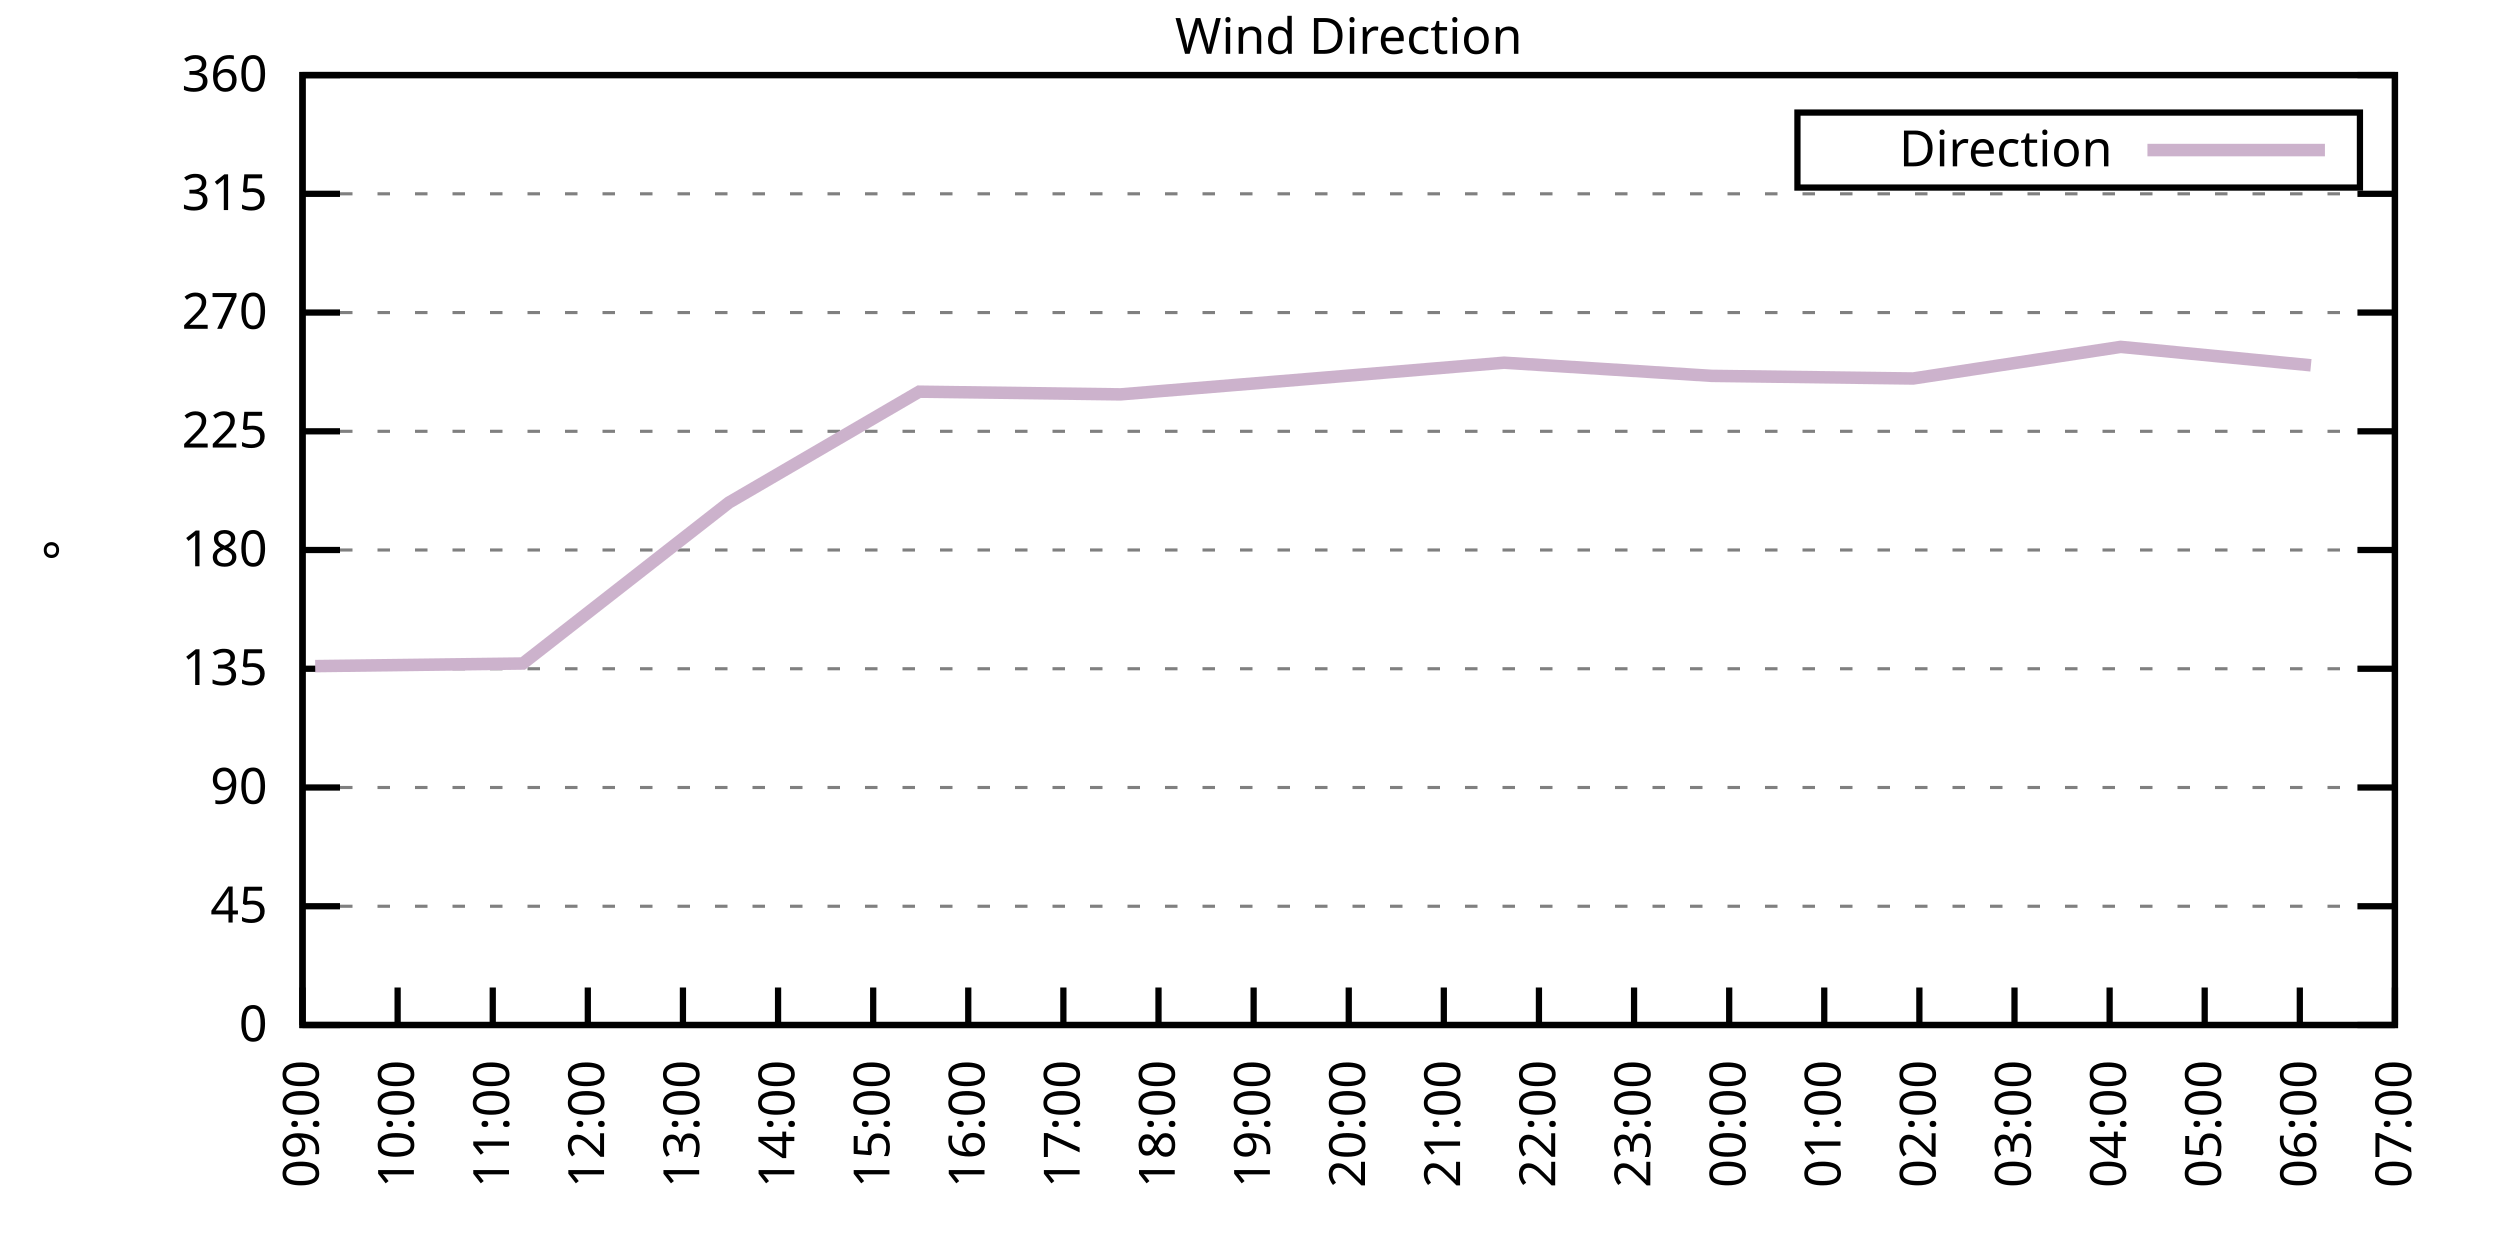
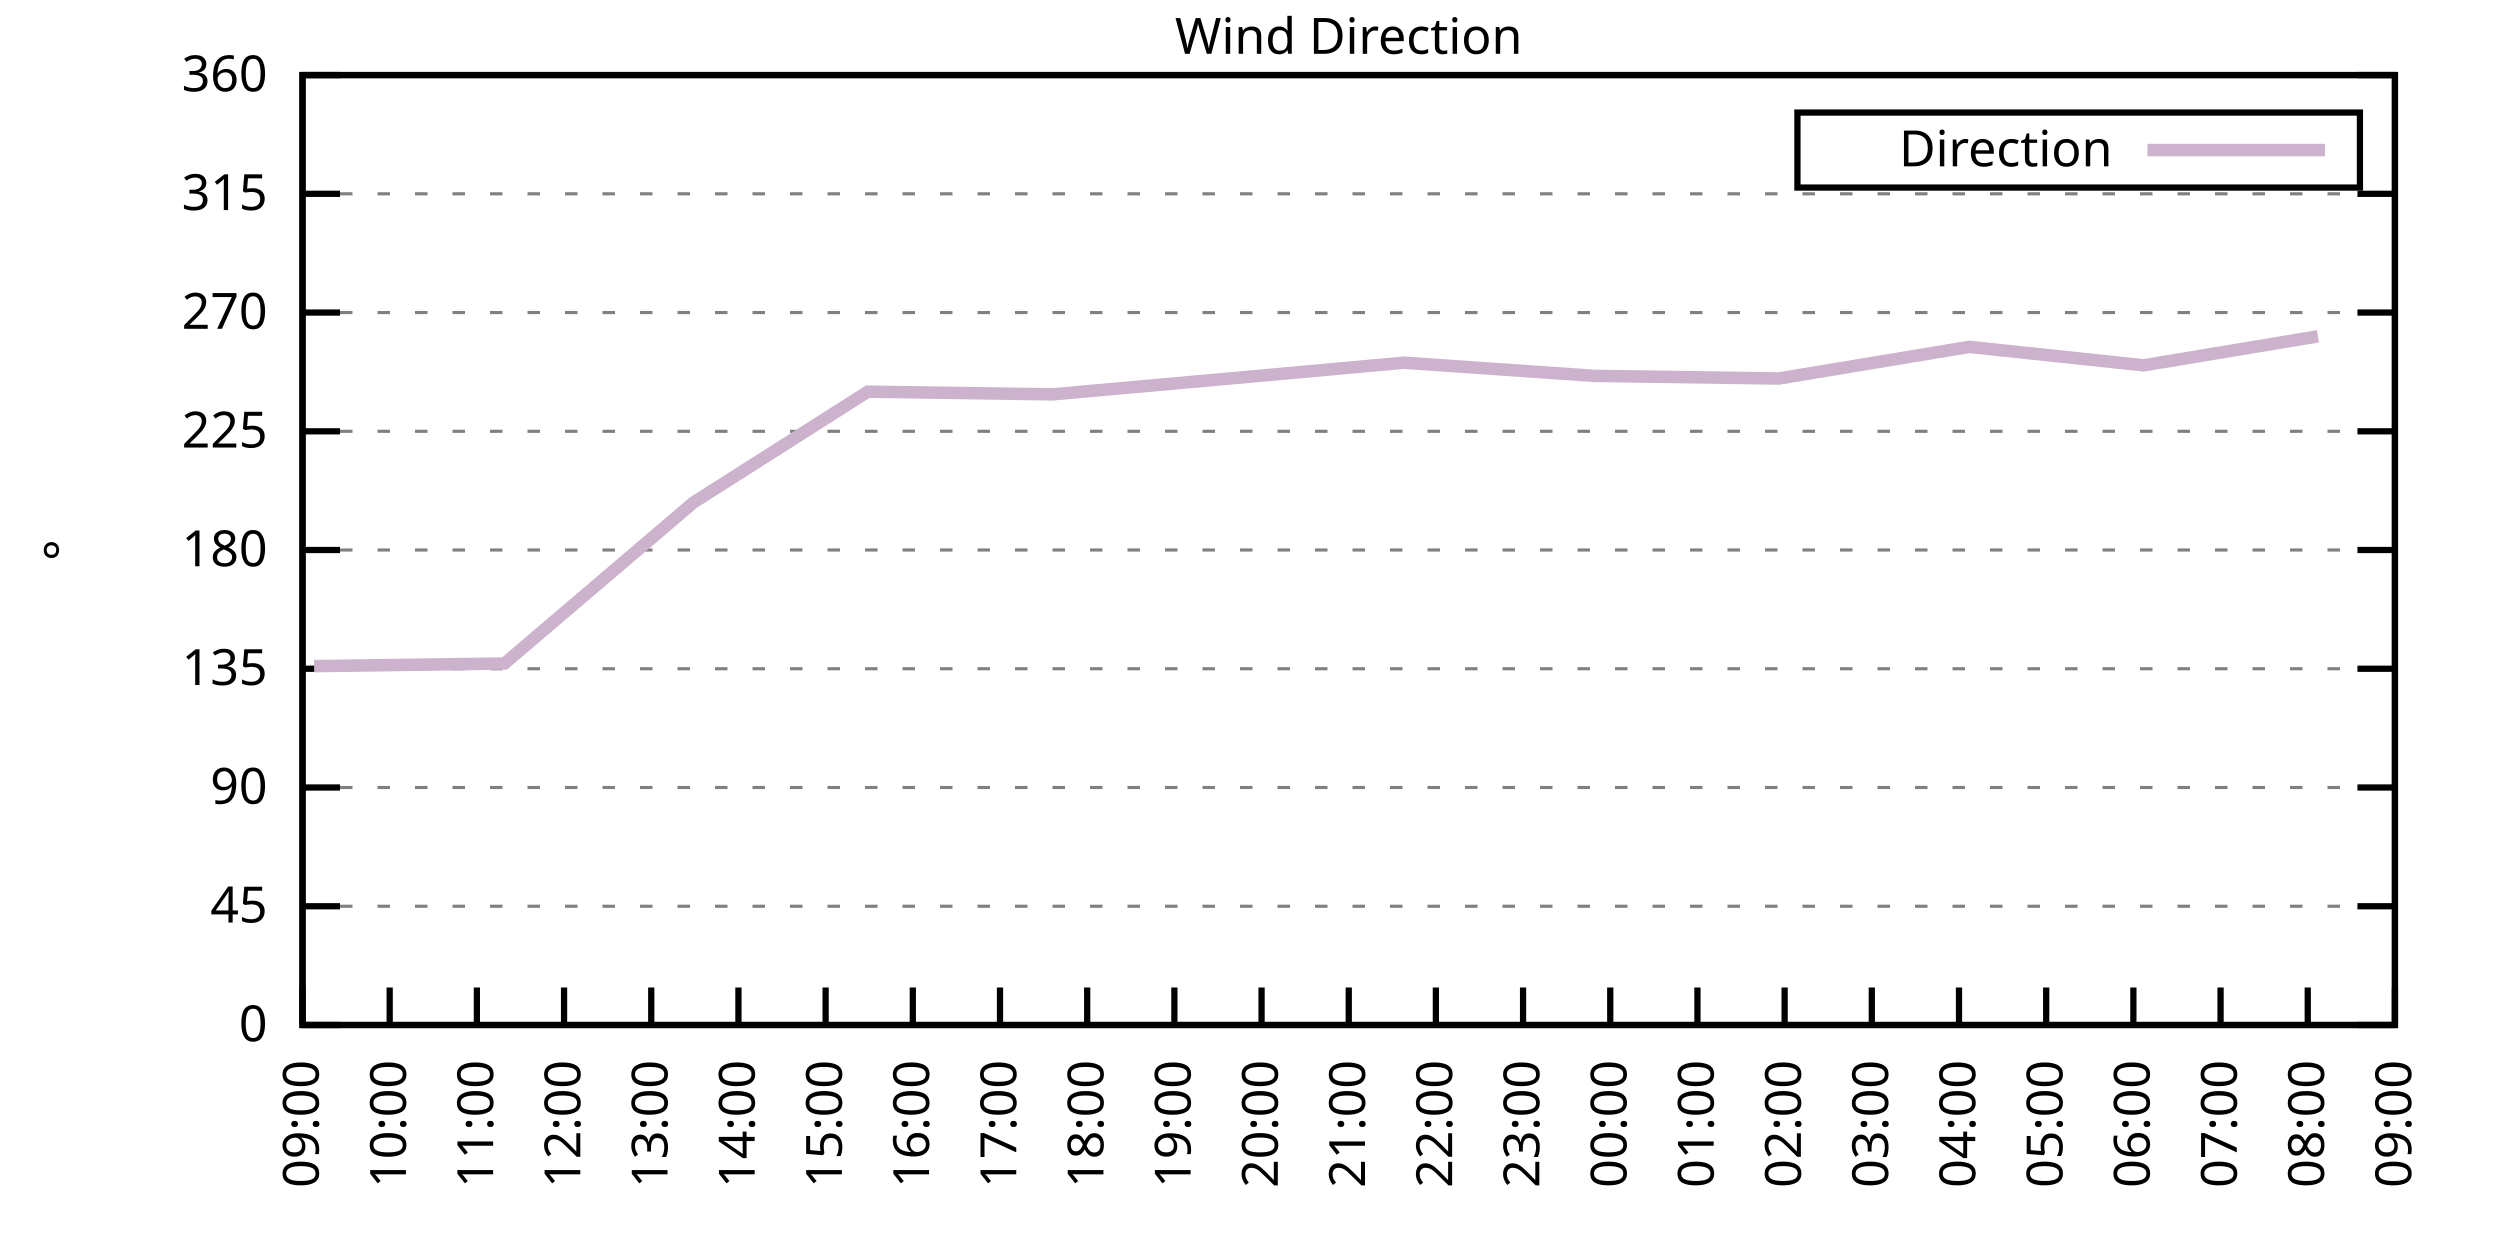
<svg xmlns="http://www.w3.org/2000/svg" xmlns:xlink="http://www.w3.org/1999/xlink" width="400" height="200" viewBox="0 0 400 200">
  <g id="gnuplot_canvas">
    <rect x="0" y="0" width="400" height="200" fill="none" />
    <defs>
      <circle id="gpDot" r="0.5" stroke-width="0.5" stroke="currentColor" />
      <path id="gpPt0" stroke-width="0.333" stroke="currentColor" d="M-1,0 h2 M0,-1 v2" />
      <path id="gpPt1" stroke-width="0.333" stroke="currentColor" d="M-1,-1 L1,1 M1,-1 L-1,1" />
      <path id="gpPt2" stroke-width="0.333" stroke="currentColor" d="M-1,0 L1,0 M0,-1 L0,1 M-1,-1 L1,1 M-1,1 L1,-1" />
      <rect id="gpPt3" stroke-width="0.333" stroke="currentColor" x="-1" y="-1" width="2" height="2" />
      <rect id="gpPt4" stroke-width="0.333" stroke="currentColor" fill="currentColor" x="-1" y="-1" width="2" height="2" />
      <circle id="gpPt5" stroke-width="0.333" stroke="currentColor" cx="0" cy="0" r="1" />
      <use xlink:href="#gpPt5" id="gpPt6" fill="currentColor" stroke="none" />
      <path id="gpPt7" stroke-width="0.333" stroke="currentColor" d="M0,-1.33 L-1.33,0.67 L1.33,0.67 z" />
      <use xlink:href="#gpPt7" id="gpPt8" fill="currentColor" stroke="none" />
      <use xlink:href="#gpPt7" id="gpPt9" stroke="currentColor" transform="rotate(180)" />
      <use xlink:href="#gpPt9" id="gpPt10" fill="currentColor" stroke="none" />
      <use xlink:href="#gpPt3" id="gpPt11" stroke="currentColor" transform="rotate(45)" />
      <use xlink:href="#gpPt11" id="gpPt12" fill="currentColor" stroke="none" />
      <path id="gpPt13" stroke-width="0.333" stroke="currentColor" d="M0,1.330 L1.265,0.411 L0.782,-1.067 L-0.782,-1.076 L-1.265,0.411 z" />
      <use xlink:href="#gpPt13" id="gpPt14" fill="currentColor" stroke="none" />
      <filter id="textbox" filterUnits="objectBoundingBox" x="0" y="0" height="1" width="1">
        <feFlood flood-color="white" flood-opacity="1" result="bgnd" />
        <feComposite in="SourceGraphic" in2="bgnd" operator="atop" />
      </filter>
      <filter id="greybox" filterUnits="objectBoundingBox" x="0" y="0" height="1" width="1">
        <feFlood flood-color="lightgrey" flood-opacity="1" result="grey" />
        <feComposite in="SourceGraphic" in2="grey" operator="atop" />
      </filter>
    </defs>
    <g fill="none" color="white" stroke="currentColor" stroke-width="1.00" stroke-linecap="butt" stroke-linejoin="miter">
</g>
    <g fill="none" color="black" stroke="currentColor" stroke-width="1.00" stroke-linecap="butt" stroke-linejoin="miter">
      <g stroke="none" shape-rendering="crispEdges">
        <polygon fill="rgb(255, 255, 255)" points="48.40,164.00 383.18,164.00 383.18,12.02 48.40,12.02 " />
      </g>
    </g>
    <g fill="none" color="black" stroke="currentColor" stroke-width="1.00" stroke-linecap="butt" stroke-linejoin="miter">
</g>
    <g fill="none" color="black" stroke="black" stroke-width="0.50" stroke-linecap="butt" stroke-linejoin="miter">
</g>
    <g fill="none" color="gray" stroke="currentColor" stroke-width="0.50" stroke-linecap="butt" stroke-linejoin="miter">
      <path stroke="gray" stroke-dasharray="2,4" class="gridline" d="M48.40,164.00 L383.19,164.00  " />
    </g>
    <g fill="none" color="gray" stroke="gray" stroke-width="1.00" stroke-linecap="butt" stroke-linejoin="miter">
</g>
    <g fill="none" color="black" stroke="currentColor" stroke-width="1.00" stroke-linecap="butt" stroke-linejoin="miter">
      <path stroke="black" d="M48.40,164.00 L54.40,164.00 M383.19,164.00 L377.19,164.00  " />
      <g transform="translate(42.80,166.60)" stroke="none" fill="black" font-family="Sans" font-size="8.00" text-anchor="end">
        <text>
          <tspan font-family="Sans"> 0</tspan>
        </text>
      </g>
    </g>
    <g fill="none" color="black" stroke="currentColor" stroke-width="1.00" stroke-linecap="butt" stroke-linejoin="miter">
</g>
    <g fill="none" color="black" stroke="black" stroke-width="0.50" stroke-linecap="butt" stroke-linejoin="miter">
</g>
    <g fill="none" color="gray" stroke="currentColor" stroke-width="0.50" stroke-linecap="butt" stroke-linejoin="miter">
      <path stroke="gray" stroke-dasharray="2,4" class="gridline" d="M48.40,145.00 L383.19,145.00  " />
    </g>
    <g fill="none" color="gray" stroke="gray" stroke-width="1.00" stroke-linecap="butt" stroke-linejoin="miter">
</g>
    <g fill="none" color="black" stroke="currentColor" stroke-width="1.00" stroke-linecap="butt" stroke-linejoin="miter">
      <path stroke="black" d="M48.40,145.00 L54.40,145.00 M383.19,145.00 L377.19,145.00  " />
      <g transform="translate(42.80,147.60)" stroke="none" fill="black" font-family="Sans" font-size="8.00" text-anchor="end">
        <text>
          <tspan font-family="Sans"> 45</tspan>
        </text>
      </g>
    </g>
    <g fill="none" color="black" stroke="currentColor" stroke-width="1.00" stroke-linecap="butt" stroke-linejoin="miter">
</g>
    <g fill="none" color="black" stroke="black" stroke-width="0.50" stroke-linecap="butt" stroke-linejoin="miter">
</g>
    <g fill="none" color="gray" stroke="currentColor" stroke-width="0.50" stroke-linecap="butt" stroke-linejoin="miter">
      <path stroke="gray" stroke-dasharray="2,4" class="gridline" d="M48.40,126.00 L383.19,126.00  " />
    </g>
    <g fill="none" color="gray" stroke="gray" stroke-width="1.00" stroke-linecap="butt" stroke-linejoin="miter">
</g>
    <g fill="none" color="black" stroke="currentColor" stroke-width="1.00" stroke-linecap="butt" stroke-linejoin="miter">
      <path stroke="black" d="M48.40,126.00 L54.40,126.00 M383.19,126.00 L377.19,126.00  " />
      <g transform="translate(42.80,128.60)" stroke="none" fill="black" font-family="Sans" font-size="8.00" text-anchor="end">
        <text>
          <tspan font-family="Sans"> 90</tspan>
        </text>
      </g>
    </g>
    <g fill="none" color="black" stroke="currentColor" stroke-width="1.00" stroke-linecap="butt" stroke-linejoin="miter">
</g>
    <g fill="none" color="black" stroke="black" stroke-width="0.50" stroke-linecap="butt" stroke-linejoin="miter">
</g>
    <g fill="none" color="gray" stroke="currentColor" stroke-width="0.50" stroke-linecap="butt" stroke-linejoin="miter">
      <path stroke="gray" stroke-dasharray="2,4" class="gridline" d="M48.40,107.00 L383.19,107.00  " />
    </g>
    <g fill="none" color="gray" stroke="gray" stroke-width="1.00" stroke-linecap="butt" stroke-linejoin="miter">
</g>
    <g fill="none" color="black" stroke="currentColor" stroke-width="1.00" stroke-linecap="butt" stroke-linejoin="miter">
      <path stroke="black" d="M48.40,107.00 L54.40,107.00 M383.19,107.00 L377.19,107.00  " />
      <g transform="translate(42.80,109.60)" stroke="none" fill="black" font-family="Sans" font-size="8.00" text-anchor="end">
        <text>
          <tspan font-family="Sans"> 135</tspan>
        </text>
      </g>
    </g>
    <g fill="none" color="black" stroke="currentColor" stroke-width="1.00" stroke-linecap="butt" stroke-linejoin="miter">
</g>
    <g fill="none" color="black" stroke="black" stroke-width="0.50" stroke-linecap="butt" stroke-linejoin="miter">
</g>
    <g fill="none" color="gray" stroke="currentColor" stroke-width="0.50" stroke-linecap="butt" stroke-linejoin="miter">
      <path stroke="gray" stroke-dasharray="2,4" class="gridline" d="M48.40,88.00 L383.19,88.00  " />
    </g>
    <g fill="none" color="gray" stroke="gray" stroke-width="1.00" stroke-linecap="butt" stroke-linejoin="miter">
</g>
    <g fill="none" color="black" stroke="currentColor" stroke-width="1.00" stroke-linecap="butt" stroke-linejoin="miter">
      <path stroke="black" d="M48.40,88.00 L54.40,88.00 M383.19,88.00 L377.19,88.00  " />
      <g transform="translate(42.80,90.60)" stroke="none" fill="black" font-family="Sans" font-size="8.00" text-anchor="end">
        <text>
          <tspan font-family="Sans"> 180</tspan>
        </text>
      </g>
    </g>
    <g fill="none" color="black" stroke="currentColor" stroke-width="1.00" stroke-linecap="butt" stroke-linejoin="miter">
</g>
    <g fill="none" color="black" stroke="black" stroke-width="0.50" stroke-linecap="butt" stroke-linejoin="miter">
</g>
    <g fill="none" color="gray" stroke="currentColor" stroke-width="0.50" stroke-linecap="butt" stroke-linejoin="miter">
      <path stroke="gray" stroke-dasharray="2,4" class="gridline" d="M48.40,69.01 L383.19,69.01  " />
    </g>
    <g fill="none" color="gray" stroke="gray" stroke-width="1.00" stroke-linecap="butt" stroke-linejoin="miter">
</g>
    <g fill="none" color="black" stroke="currentColor" stroke-width="1.00" stroke-linecap="butt" stroke-linejoin="miter">
      <path stroke="black" d="M48.40,69.01 L54.40,69.01 M383.19,69.01 L377.19,69.01  " />
      <g transform="translate(42.80,71.61)" stroke="none" fill="black" font-family="Sans" font-size="8.00" text-anchor="end">
        <text>
          <tspan font-family="Sans"> 225</tspan>
        </text>
      </g>
    </g>
    <g fill="none" color="black" stroke="currentColor" stroke-width="1.00" stroke-linecap="butt" stroke-linejoin="miter">
</g>
    <g fill="none" color="black" stroke="black" stroke-width="0.50" stroke-linecap="butt" stroke-linejoin="miter">
</g>
    <g fill="none" color="gray" stroke="currentColor" stroke-width="0.50" stroke-linecap="butt" stroke-linejoin="miter">
      <path stroke="gray" stroke-dasharray="2,4" class="gridline" d="M48.40,50.01 L383.19,50.01  " />
    </g>
    <g fill="none" color="gray" stroke="gray" stroke-width="1.00" stroke-linecap="butt" stroke-linejoin="miter">
</g>
    <g fill="none" color="black" stroke="currentColor" stroke-width="1.00" stroke-linecap="butt" stroke-linejoin="miter">
      <path stroke="black" d="M48.40,50.01 L54.40,50.01 M383.19,50.01 L377.19,50.01  " />
      <g transform="translate(42.80,52.61)" stroke="none" fill="black" font-family="Sans" font-size="8.00" text-anchor="end">
        <text>
          <tspan font-family="Sans"> 270</tspan>
        </text>
      </g>
    </g>
    <g fill="none" color="black" stroke="currentColor" stroke-width="1.00" stroke-linecap="butt" stroke-linejoin="miter">
</g>
    <g fill="none" color="black" stroke="black" stroke-width="0.50" stroke-linecap="butt" stroke-linejoin="miter">
</g>
    <g fill="none" color="gray" stroke="currentColor" stroke-width="0.50" stroke-linecap="butt" stroke-linejoin="miter">
      <path stroke="gray" stroke-dasharray="2,4" class="gridline" d="M48.40,31.01 L383.19,31.01  " />
    </g>
    <g fill="none" color="gray" stroke="gray" stroke-width="1.00" stroke-linecap="butt" stroke-linejoin="miter">
</g>
    <g fill="none" color="black" stroke="currentColor" stroke-width="1.00" stroke-linecap="butt" stroke-linejoin="miter">
      <path stroke="black" d="M48.40,31.01 L54.40,31.01 M383.19,31.01 L377.19,31.01  " />
      <g transform="translate(42.80,33.61)" stroke="none" fill="black" font-family="Sans" font-size="8.00" text-anchor="end">
        <text>
          <tspan font-family="Sans"> 315</tspan>
        </text>
      </g>
    </g>
    <g fill="none" color="black" stroke="currentColor" stroke-width="1.00" stroke-linecap="butt" stroke-linejoin="miter">
</g>
    <g fill="none" color="black" stroke="black" stroke-width="0.50" stroke-linecap="butt" stroke-linejoin="miter">
</g>
    <g fill="none" color="gray" stroke="currentColor" stroke-width="0.50" stroke-linecap="butt" stroke-linejoin="miter">
      <path stroke="gray" stroke-dasharray="2,4" class="gridline" d="M48.40,12.01 L383.19,12.01  " />
    </g>
    <g fill="none" color="gray" stroke="gray" stroke-width="1.00" stroke-linecap="butt" stroke-linejoin="miter">
</g>
    <g fill="none" color="black" stroke="currentColor" stroke-width="1.00" stroke-linecap="butt" stroke-linejoin="miter">
      <path stroke="black" d="M48.40,12.01 L54.40,12.01 M383.19,12.01 L377.19,12.01  " />
      <g transform="translate(42.80,14.61)" stroke="none" fill="black" font-family="Sans" font-size="8.00" text-anchor="end">
        <text>
          <tspan font-family="Sans"> 360</tspan>
        </text>
      </g>
    </g>
    <g fill="none" color="black" stroke="currentColor" stroke-width="1.00" stroke-linecap="butt" stroke-linejoin="miter">
      <path stroke="black" d="M48.40,164.00 L48.40,158.00  " />
      <g transform="translate(51.00,169.60) rotate(270.00)" stroke="none" fill="black" font-family="Sans" font-size="8.00" text-anchor="end">
        <text>
          <tspan font-family="Sans">09:00</tspan>
        </text>
      </g>
    </g>
    <g fill="none" color="black" stroke="currentColor" stroke-width="1.00" stroke-linecap="butt" stroke-linejoin="miter">
-       <path stroke="black" d="M63.62,164.00 L63.62,158.00  " />
-       <g transform="translate(66.22,169.60) rotate(270.00)" stroke="none" fill="black" font-family="Sans" font-size="8.00" text-anchor="end">
+       <path stroke="black" d="M62.35,164.00 L62.35,158.00  " />
+       <g transform="translate(64.95,169.60) rotate(270.00)" stroke="none" fill="black" font-family="Sans" font-size="8.00" text-anchor="end">
        <text>
          <tspan font-family="Sans">10:00</tspan>
        </text>
      </g>
    </g>
    <g fill="none" color="black" stroke="currentColor" stroke-width="1.00" stroke-linecap="butt" stroke-linejoin="miter">
-       <path stroke="black" d="M78.84,164.00 L78.84,158.00  " />
-       <g transform="translate(81.44,169.60) rotate(270.00)" stroke="none" fill="black" font-family="Sans" font-size="8.00" text-anchor="end">
+       <path stroke="black" d="M76.30,164.00 L76.30,158.00  " />
+       <g transform="translate(78.90,169.60) rotate(270.00)" stroke="none" fill="black" font-family="Sans" font-size="8.00" text-anchor="end">
        <text>
          <tspan font-family="Sans">11:00</tspan>
        </text>
      </g>
    </g>
    <g fill="none" color="black" stroke="currentColor" stroke-width="1.00" stroke-linecap="butt" stroke-linejoin="miter">
-       <path stroke="black" d="M94.05,164.00 L94.05,158.00  " />
-       <g transform="translate(96.65,169.60) rotate(270.00)" stroke="none" fill="black" font-family="Sans" font-size="8.00" text-anchor="end">
+       <path stroke="black" d="M90.25,164.00 L90.25,158.00  " />
+       <g transform="translate(92.85,169.60) rotate(270.00)" stroke="none" fill="black" font-family="Sans" font-size="8.00" text-anchor="end">
        <text>
          <tspan font-family="Sans">12:00</tspan>
        </text>
      </g>
    </g>
    <g fill="none" color="black" stroke="currentColor" stroke-width="1.00" stroke-linecap="butt" stroke-linejoin="miter">
-       <path stroke="black" d="M109.27,164.00 L109.27,158.00  " />
-       <g transform="translate(111.87,169.60) rotate(270.00)" stroke="none" fill="black" font-family="Sans" font-size="8.00" text-anchor="end">
+       <path stroke="black" d="M104.20,164.00 L104.20,158.00  " />
+       <g transform="translate(106.80,169.60) rotate(270.00)" stroke="none" fill="black" font-family="Sans" font-size="8.00" text-anchor="end">
        <text>
          <tspan font-family="Sans">13:00</tspan>
        </text>
      </g>
    </g>
    <g fill="none" color="black" stroke="currentColor" stroke-width="1.00" stroke-linecap="butt" stroke-linejoin="miter">
-       <path stroke="black" d="M124.49,164.00 L124.49,158.00  " />
-       <g transform="translate(127.09,169.60) rotate(270.00)" stroke="none" fill="black" font-family="Sans" font-size="8.00" text-anchor="end">
+       <path stroke="black" d="M118.15,164.00 L118.15,158.00  " />
+       <g transform="translate(120.75,169.60) rotate(270.00)" stroke="none" fill="black" font-family="Sans" font-size="8.00" text-anchor="end">
        <text>
          <tspan font-family="Sans">14:00</tspan>
        </text>
      </g>
    </g>
    <g fill="none" color="black" stroke="currentColor" stroke-width="1.00" stroke-linecap="butt" stroke-linejoin="miter">
-       <path stroke="black" d="M139.71,164.00 L139.71,158.00  " />
-       <g transform="translate(142.31,169.60) rotate(270.00)" stroke="none" fill="black" font-family="Sans" font-size="8.00" text-anchor="end">
+       <path stroke="black" d="M132.10,164.00 L132.10,158.00  " />
+       <g transform="translate(134.70,169.60) rotate(270.00)" stroke="none" fill="black" font-family="Sans" font-size="8.00" text-anchor="end">
        <text>
          <tspan font-family="Sans">15:00</tspan>
        </text>
      </g>
    </g>
    <g fill="none" color="black" stroke="currentColor" stroke-width="1.00" stroke-linecap="butt" stroke-linejoin="miter">
-       <path stroke="black" d="M154.92,164.00 L154.92,158.00  " />
-       <g transform="translate(157.52,169.60) rotate(270.00)" stroke="none" fill="black" font-family="Sans" font-size="8.00" text-anchor="end">
+       <path stroke="black" d="M146.05,164.00 L146.05,158.00  " />
+       <g transform="translate(148.65,169.60) rotate(270.00)" stroke="none" fill="black" font-family="Sans" font-size="8.00" text-anchor="end">
        <text>
          <tspan font-family="Sans">16:00</tspan>
        </text>
      </g>
    </g>
    <g fill="none" color="black" stroke="currentColor" stroke-width="1.00" stroke-linecap="butt" stroke-linejoin="miter">
-       <path stroke="black" d="M170.14,164.00 L170.14,158.00  " />
-       <g transform="translate(172.74,169.60) rotate(270.00)" stroke="none" fill="black" font-family="Sans" font-size="8.00" text-anchor="end">
+       <path stroke="black" d="M160.00,164.00 L160.00,158.00  " />
+       <g transform="translate(162.60,169.60) rotate(270.00)" stroke="none" fill="black" font-family="Sans" font-size="8.00" text-anchor="end">
        <text>
          <tspan font-family="Sans">17:00</tspan>
        </text>
      </g>
    </g>
    <g fill="none" color="black" stroke="currentColor" stroke-width="1.00" stroke-linecap="butt" stroke-linejoin="miter">
-       <path stroke="black" d="M185.36,164.00 L185.36,158.00  " />
-       <g transform="translate(187.96,169.60) rotate(270.00)" stroke="none" fill="black" font-family="Sans" font-size="8.00" text-anchor="end">
+       <path stroke="black" d="M173.95,164.00 L173.95,158.00  " />
+       <g transform="translate(176.55,169.60) rotate(270.00)" stroke="none" fill="black" font-family="Sans" font-size="8.00" text-anchor="end">
        <text>
          <tspan font-family="Sans">18:00</tspan>
        </text>
      </g>
    </g>
    <g fill="none" color="black" stroke="currentColor" stroke-width="1.00" stroke-linecap="butt" stroke-linejoin="miter">
-       <path stroke="black" d="M200.58,164.00 L200.58,158.00  " />
-       <g transform="translate(203.18,169.60) rotate(270.00)" stroke="none" fill="black" font-family="Sans" font-size="8.00" text-anchor="end">
+       <path stroke="black" d="M187.90,164.00 L187.90,158.00  " />
+       <g transform="translate(190.50,169.60) rotate(270.00)" stroke="none" fill="black" font-family="Sans" font-size="8.00" text-anchor="end">
        <text>
          <tspan font-family="Sans">19:00</tspan>
+         </text>
+       </g>
+     </g>
+     <g fill="none" color="black" stroke="currentColor" stroke-width="1.00" stroke-linecap="butt" stroke-linejoin="miter">
+       <path stroke="black" d="M201.85,164.00 L201.85,158.00  " />
+       <g transform="translate(204.45,169.60) rotate(270.00)" stroke="none" fill="black" font-family="Sans" font-size="8.00" text-anchor="end">
+         <text>
+           <tspan font-family="Sans">20:00</tspan>
        </text>
      </g>
    </g>
    <g fill="none" color="black" stroke="currentColor" stroke-width="1.00" stroke-linecap="butt" stroke-linejoin="miter">
      <path stroke="black" d="M215.80,164.00 L215.80,158.00  " />
      <g transform="translate(218.40,169.60) rotate(270.00)" stroke="none" fill="black" font-family="Sans" font-size="8.00" text-anchor="end">
        <text>
-           <tspan font-family="Sans">20:00</tspan>
-         </text>
-       </g>
-     </g>
-     <g fill="none" color="black" stroke="currentColor" stroke-width="1.00" stroke-linecap="butt" stroke-linejoin="miter">
-       <path stroke="black" d="M231.01,164.00 L231.01,158.00  " />
-       <g transform="translate(233.61,169.60) rotate(270.00)" stroke="none" fill="black" font-family="Sans" font-size="8.00" text-anchor="end">
-         <text>
          <tspan font-family="Sans">21:00</tspan>
        </text>
      </g>
    </g>
    <g fill="none" color="black" stroke="currentColor" stroke-width="1.00" stroke-linecap="butt" stroke-linejoin="miter">
-       <path stroke="black" d="M246.23,164.00 L246.23,158.00  " />
-       <g transform="translate(248.83,169.60) rotate(270.00)" stroke="none" fill="black" font-family="Sans" font-size="8.00" text-anchor="end">
+       <path stroke="black" d="M229.74,164.00 L229.74,158.00  " />
+       <g transform="translate(232.34,169.60) rotate(270.00)" stroke="none" fill="black" font-family="Sans" font-size="8.00" text-anchor="end">
        <text>
          <tspan font-family="Sans">22:00</tspan>
        </text>
      </g>
    </g>
    <g fill="none" color="black" stroke="currentColor" stroke-width="1.00" stroke-linecap="butt" stroke-linejoin="miter">
-       <path stroke="black" d="M261.45,164.00 L261.45,158.00  " />
-       <g transform="translate(264.05,169.60) rotate(270.00)" stroke="none" fill="black" font-family="Sans" font-size="8.00" text-anchor="end">
+       <path stroke="black" d="M243.69,164.00 L243.69,158.00  " />
+       <g transform="translate(246.29,169.60) rotate(270.00)" stroke="none" fill="black" font-family="Sans" font-size="8.00" text-anchor="end">
        <text>
          <tspan font-family="Sans">23:00</tspan>
        </text>
      </g>
    </g>
    <g fill="none" color="black" stroke="currentColor" stroke-width="1.00" stroke-linecap="butt" stroke-linejoin="miter">
-       <path stroke="black" d="M276.67,164.00 L276.67,158.00  " />
-       <g transform="translate(279.27,169.60) rotate(270.00)" stroke="none" fill="black" font-family="Sans" font-size="8.00" text-anchor="end">
+       <path stroke="black" d="M257.64,164.00 L257.64,158.00  " />
+       <g transform="translate(260.24,169.60) rotate(270.00)" stroke="none" fill="black" font-family="Sans" font-size="8.00" text-anchor="end">
        <text>
          <tspan font-family="Sans">00:00</tspan>
        </text>
      </g>
    </g>
    <g fill="none" color="black" stroke="currentColor" stroke-width="1.00" stroke-linecap="butt" stroke-linejoin="miter">
-       <path stroke="black" d="M291.88,164.00 L291.88,158.00  " />
-       <g transform="translate(294.48,169.60) rotate(270.00)" stroke="none" fill="black" font-family="Sans" font-size="8.00" text-anchor="end">
+       <path stroke="black" d="M271.59,164.00 L271.59,158.00  " />
+       <g transform="translate(274.19,169.60) rotate(270.00)" stroke="none" fill="black" font-family="Sans" font-size="8.00" text-anchor="end">
        <text>
          <tspan font-family="Sans">01:00</tspan>
        </text>
      </g>
    </g>
    <g fill="none" color="black" stroke="currentColor" stroke-width="1.00" stroke-linecap="butt" stroke-linejoin="miter">
-       <path stroke="black" d="M307.10,164.00 L307.10,158.00  " />
-       <g transform="translate(309.70,169.60) rotate(270.00)" stroke="none" fill="black" font-family="Sans" font-size="8.00" text-anchor="end">
+       <path stroke="black" d="M285.54,164.00 L285.54,158.00  " />
+       <g transform="translate(288.14,169.60) rotate(270.00)" stroke="none" fill="black" font-family="Sans" font-size="8.00" text-anchor="end">
        <text>
          <tspan font-family="Sans">02:00</tspan>
        </text>
      </g>
    </g>
    <g fill="none" color="black" stroke="currentColor" stroke-width="1.00" stroke-linecap="butt" stroke-linejoin="miter">
-       <path stroke="black" d="M322.32,164.00 L322.32,158.00  " />
-       <g transform="translate(324.92,169.60) rotate(270.00)" stroke="none" fill="black" font-family="Sans" font-size="8.00" text-anchor="end">
+       <path stroke="black" d="M299.49,164.00 L299.49,158.00  " />
+       <g transform="translate(302.09,169.60) rotate(270.00)" stroke="none" fill="black" font-family="Sans" font-size="8.00" text-anchor="end">
        <text>
          <tspan font-family="Sans">03:00</tspan>
        </text>
      </g>
    </g>
    <g fill="none" color="black" stroke="currentColor" stroke-width="1.00" stroke-linecap="butt" stroke-linejoin="miter">
-       <path stroke="black" d="M337.54,164.00 L337.54,158.00  " />
-       <g transform="translate(340.14,169.60) rotate(270.00)" stroke="none" fill="black" font-family="Sans" font-size="8.00" text-anchor="end">
+       <path stroke="black" d="M313.44,164.00 L313.44,158.00  " />
+       <g transform="translate(316.04,169.60) rotate(270.00)" stroke="none" fill="black" font-family="Sans" font-size="8.00" text-anchor="end">
        <text>
          <tspan font-family="Sans">04:00</tspan>
        </text>
      </g>
    </g>
    <g fill="none" color="black" stroke="currentColor" stroke-width="1.00" stroke-linecap="butt" stroke-linejoin="miter">
-       <path stroke="black" d="M352.75,164.00 L352.75,158.00  " />
-       <g transform="translate(355.35,169.60) rotate(270.00)" stroke="none" fill="black" font-family="Sans" font-size="8.00" text-anchor="end">
+       <path stroke="black" d="M327.39,164.00 L327.39,158.00  " />
+       <g transform="translate(329.99,169.60) rotate(270.00)" stroke="none" fill="black" font-family="Sans" font-size="8.00" text-anchor="end">
        <text>
          <tspan font-family="Sans">05:00</tspan>
        </text>
      </g>
    </g>
    <g fill="none" color="black" stroke="currentColor" stroke-width="1.00" stroke-linecap="butt" stroke-linejoin="miter">
-       <path stroke="black" d="M367.97,164.00 L367.97,158.00  " />
-       <g transform="translate(370.57,169.60) rotate(270.00)" stroke="none" fill="black" font-family="Sans" font-size="8.00" text-anchor="end">
+       <path stroke="black" d="M341.34,164.00 L341.34,158.00  " />
+       <g transform="translate(343.94,169.60) rotate(270.00)" stroke="none" fill="black" font-family="Sans" font-size="8.00" text-anchor="end">
        <text>
          <tspan font-family="Sans">06:00</tspan>
+         </text>
+       </g>
+     </g>
+     <g fill="none" color="black" stroke="currentColor" stroke-width="1.00" stroke-linecap="butt" stroke-linejoin="miter">
+       <path stroke="black" d="M355.29,164.00 L355.29,158.00  " />
+       <g transform="translate(357.89,169.60) rotate(270.00)" stroke="none" fill="black" font-family="Sans" font-size="8.00" text-anchor="end">
+         <text>
+           <tspan font-family="Sans">07:00</tspan>
+         </text>
+       </g>
+     </g>
+     <g fill="none" color="black" stroke="currentColor" stroke-width="1.00" stroke-linecap="butt" stroke-linejoin="miter">
+       <path stroke="black" d="M369.24,164.00 L369.24,158.00  " />
+       <g transform="translate(371.84,169.60) rotate(270.00)" stroke="none" fill="black" font-family="Sans" font-size="8.00" text-anchor="end">
+         <text>
+           <tspan font-family="Sans">08:00</tspan>
        </text>
      </g>
    </g>
    <g fill="none" color="black" stroke="currentColor" stroke-width="1.00" stroke-linecap="butt" stroke-linejoin="miter">
      <path stroke="black" d="M383.19,164.00 L383.19,158.00  " />
      <g transform="translate(385.79,169.60) rotate(270.00)" stroke="none" fill="black" font-family="Sans" font-size="8.00" text-anchor="end">
        <text>
-           <tspan font-family="Sans">07:00</tspan>
+           <tspan font-family="Sans">09:00</tspan>
        </text>
      </g>
    </g>
    <g fill="none" color="black" stroke="currentColor" stroke-width="1.00" stroke-linecap="butt" stroke-linejoin="miter">
</g>
    <g fill="none" color="black" stroke="currentColor" stroke-width="1.00" stroke-linecap="butt" stroke-linejoin="miter">
      <path stroke="black" d="M48.40,12.01 L48.40,164.00 L383.19,164.00 L383.19,12.01 L48.40,12.01 Z  " />
    </g>
    <g fill="none" color="black" stroke="currentColor" stroke-width="1.00" stroke-linecap="butt" stroke-linejoin="miter">
</g>
    <g fill="none" color="black" stroke="currentColor" stroke-width="1.00" stroke-linecap="butt" stroke-linejoin="miter">
      <path stroke="black" d="M287.59,30.01 L287.59,18.01 L377.59,18.01 L377.59,30.01 L287.59,30.01 Z  " />
    </g>
    <g id="Wind_direction_plot_1">
      <g fill="none" color="white" stroke="black" stroke-width="2.00" stroke-linecap="butt" stroke-linejoin="miter">
</g>
      <g fill="none" color="black" stroke="currentColor" stroke-width="2.00" stroke-linecap="butt" stroke-linejoin="miter">
        <g transform="translate(337.99,26.61)" stroke="none" fill="black" font-family="Sans" font-size="8.00" text-anchor="end">
          <text>
            <tspan font-family="Sans">Direction</tspan>
          </text>
        </g>
      </g>
      <g fill="none" color="black" stroke="currentColor" stroke-width="2.00" stroke-linecap="butt" stroke-linejoin="miter">
-         <path stroke="rgb(204, 178, 204)" d="M343.59,24.01 L371.99,24.01 M50.43,106.58 L83.65,106.16 L116.63,80.41 L147.06,62.67 L179.27,63.10 L210.22,60.56   L240.65,58.03 L273.88,60.14 L306.09,60.56 L339.31,55.50 L369.75,58.45  " />
+         <path stroke="rgb(204, 178, 204)" d="M343.59,24.01 L371.99,24.01 M50.26,106.58 L80.72,106.16 L110.94,80.41 L138.84,62.67 L168.37,63.10 L196.73,60.56   L224.63,58.03 L255.09,60.14 L284.61,60.56 L315.07,55.50 L342.97,58.45 L370.87,53.81  " />
      </g>
    </g>
    <g fill="none" color="black" stroke="currentColor" stroke-width="2.00" stroke-linecap="butt" stroke-linejoin="miter">
</g>
    <g fill="none" color="black" stroke="black" stroke-width="1.00" stroke-linecap="butt" stroke-linejoin="miter">
</g>
    <g fill="none" color="black" stroke="currentColor" stroke-width="1.00" stroke-linecap="butt" stroke-linejoin="miter">
      <path stroke="black" d="M48.40,12.01 L48.40,164.00 L383.19,164.00 L383.19,12.01 L48.40,12.01 Z  " />
      <g transform="translate(12.80,88.01) rotate(270.00)" stroke="none" fill="black" font-family="Sans" font-size="8.00" text-anchor="middle">
        <text>
          <tspan font-family="Sans">°</tspan>
        </text>
      </g>
    </g>
    <g fill="none" color="black" stroke="currentColor" stroke-width="1.00" stroke-linecap="butt" stroke-linejoin="miter">
</g>
    <g fill="none" color="black" stroke="currentColor" stroke-width="1.00" stroke-linecap="butt" stroke-linejoin="miter">
      <g transform="translate(215.79,8.61)" stroke="none" fill="black" font-family="Sans" font-size="8.00" text-anchor="middle">
        <text>
          <tspan font-family="Sans">Wind Direction</tspan>
        </text>
      </g>
    </g>
    <g fill="none" color="black" stroke="currentColor" stroke-width="1.00" stroke-linecap="butt" stroke-linejoin="miter">
</g>
  </g>
</svg>
